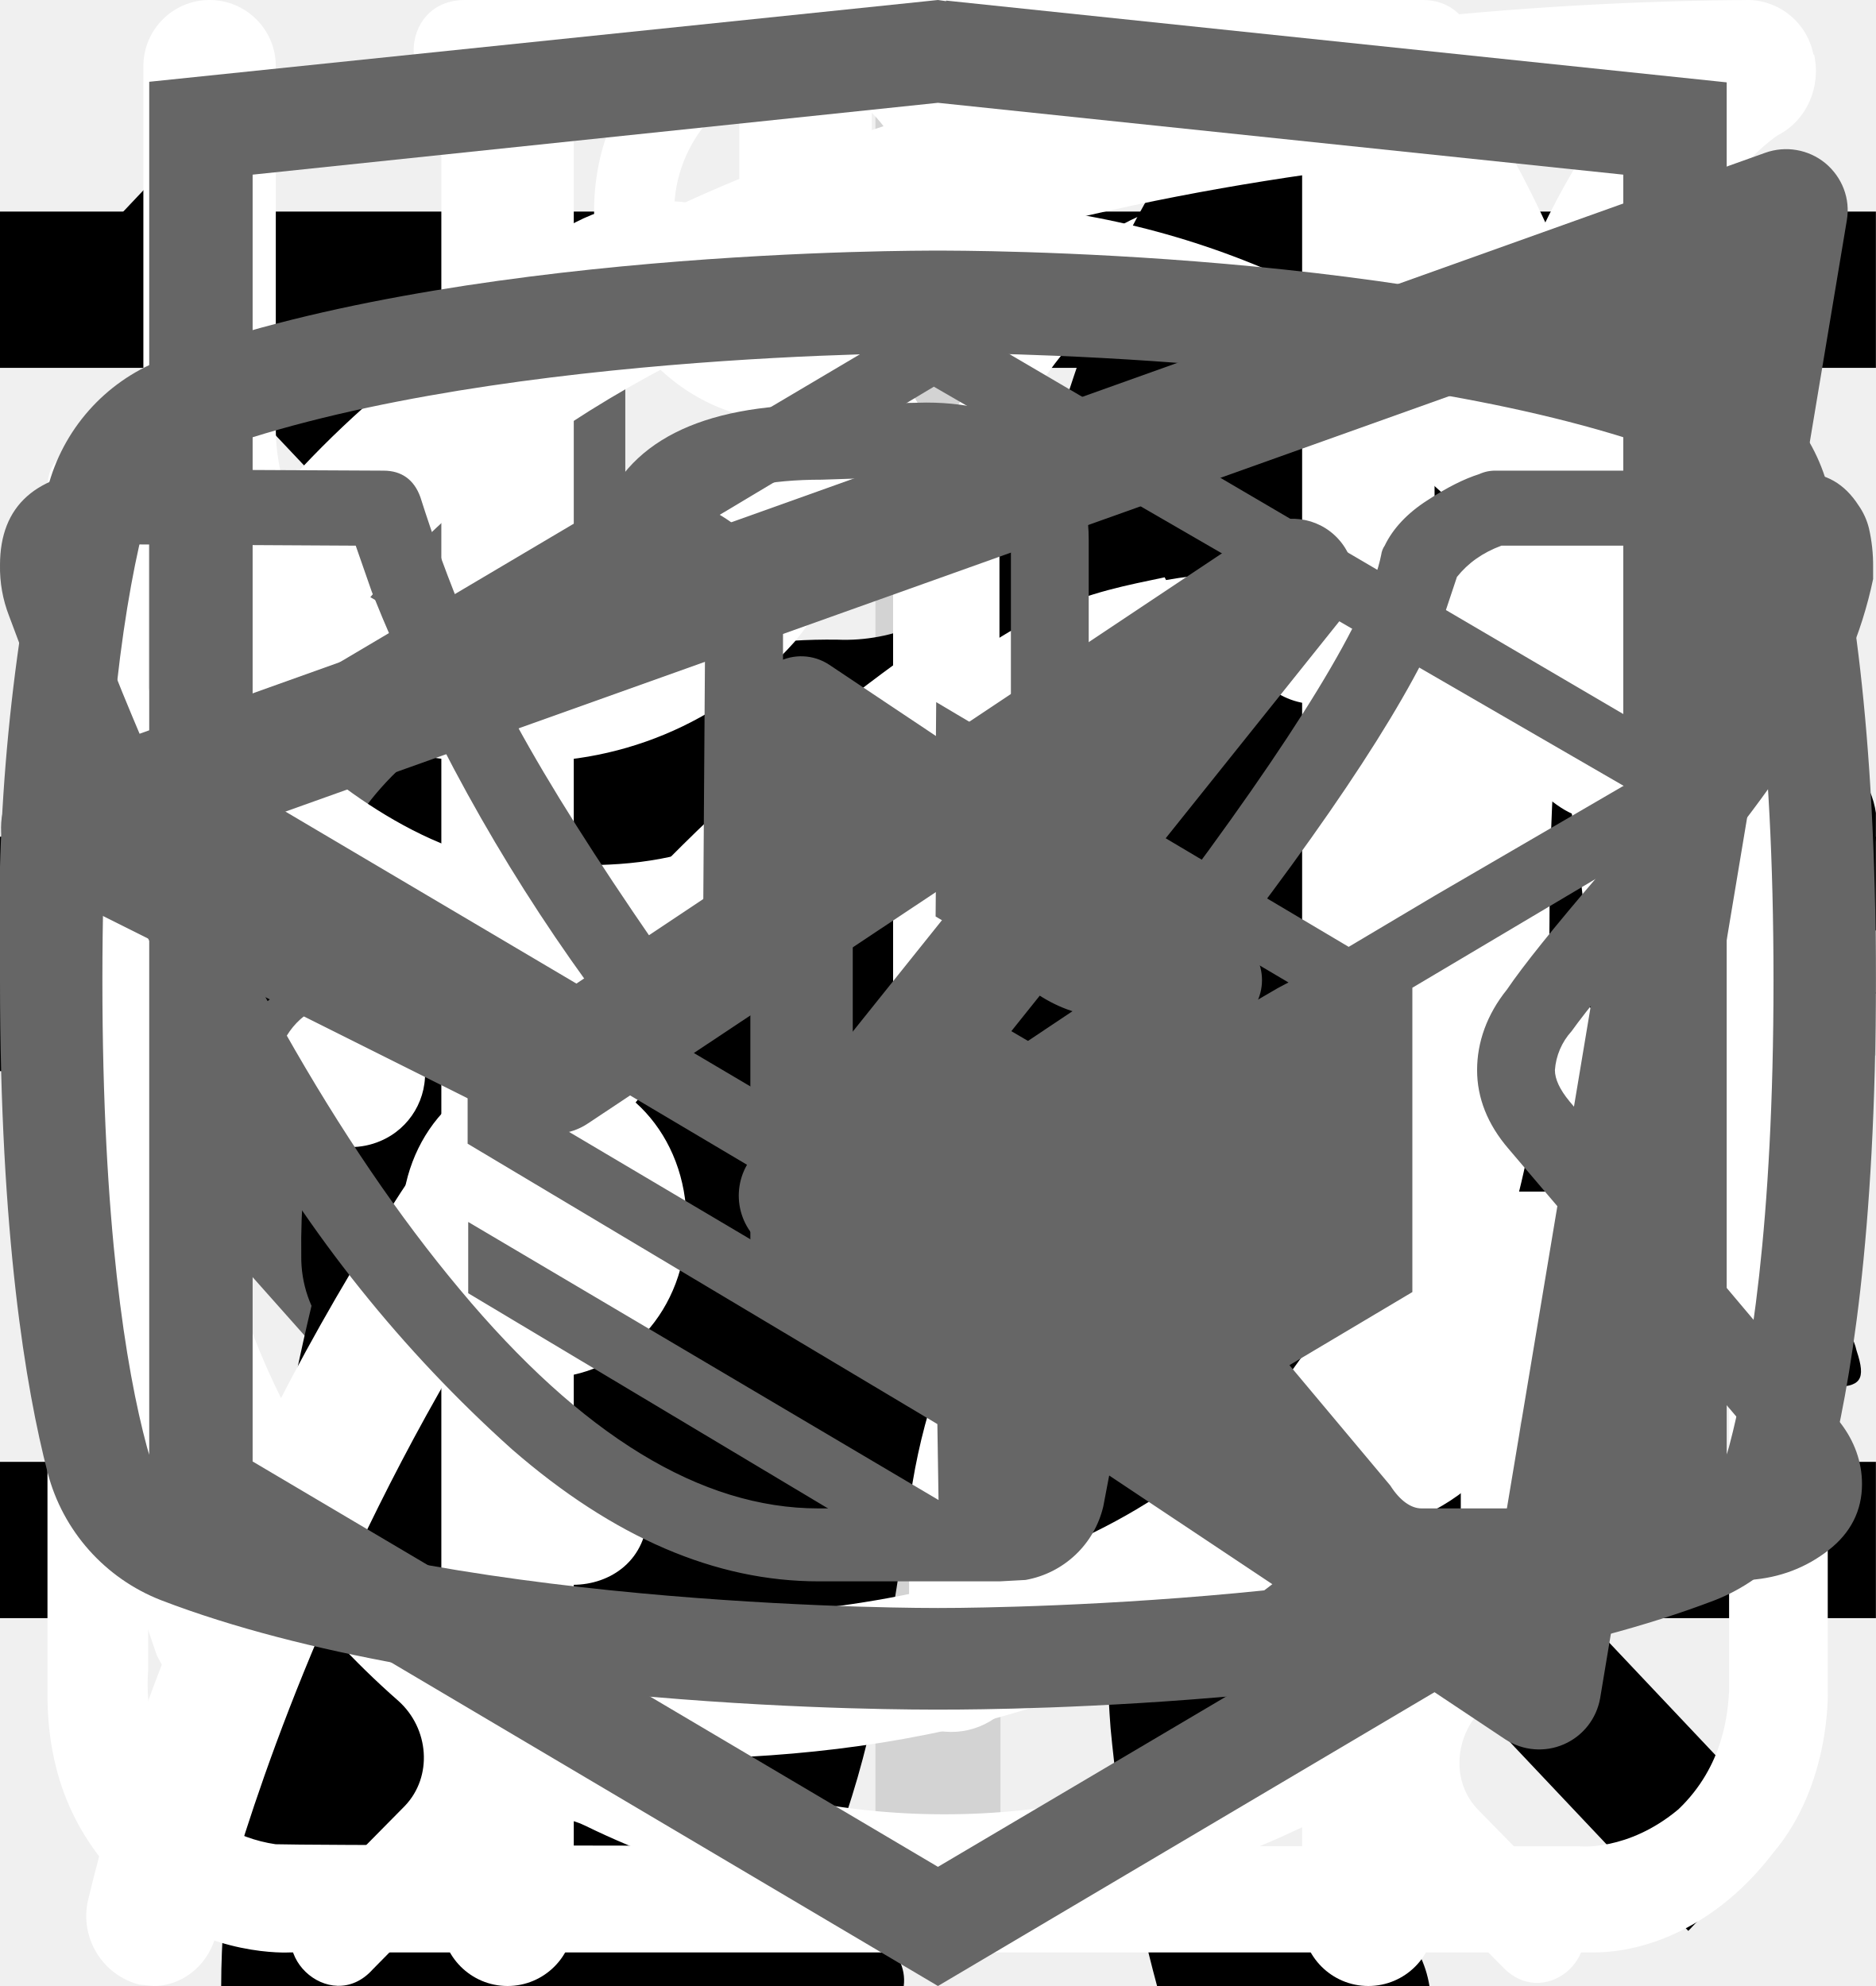
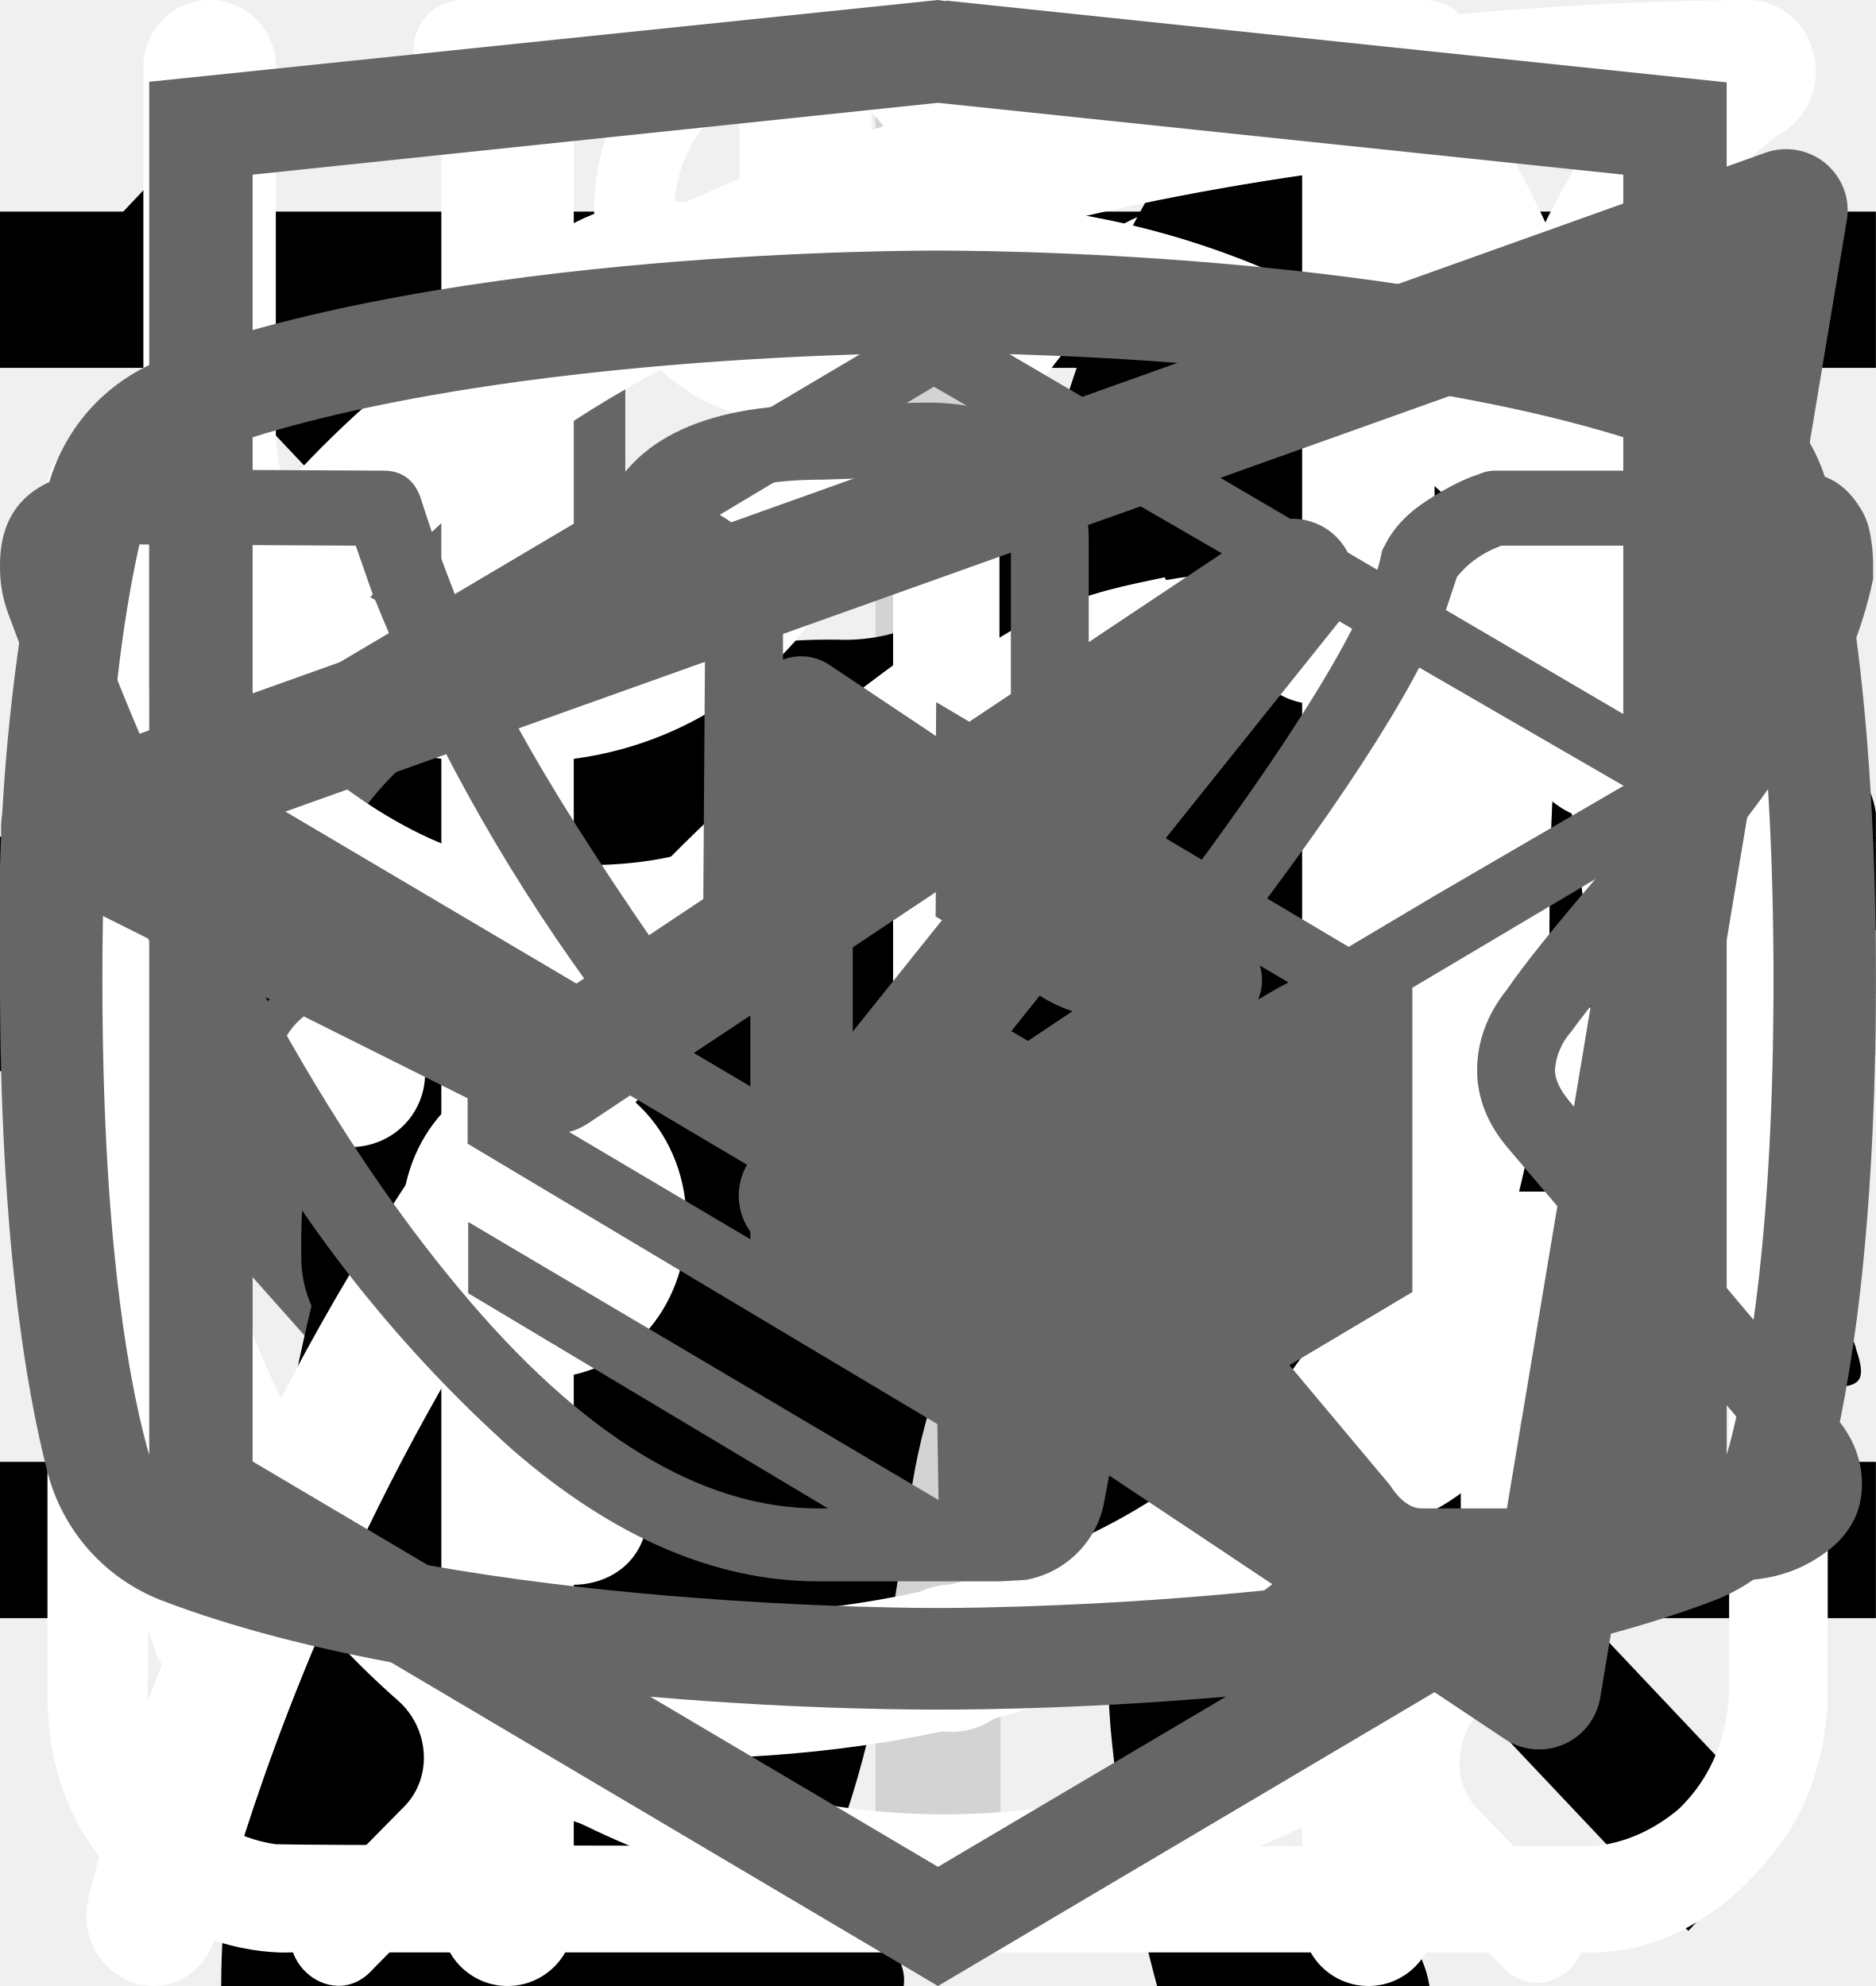
<svg xmlns="http://www.w3.org/2000/svg">
  <style>:root svg:not(:target){display:none}</style>
  <svg viewBox="0 0 20 20" fill="none" id="cross-navmenu-mobile">
    <path transform="matrix(.68659 -.72705 .68659 .72705 2.002 20)" stroke="#000" stroke-width="1.5" d="M0-.75h24.76" />
    <path transform="matrix(.68659 .72705 -.68659 .72705 1 2)" stroke="#000" stroke-width="1.5" d="M0-.75h24.76" />
  </svg>
  <svg viewBox="0 0 24 24" fill="none" id="menu-options-icon-mobile">
    <path stroke="#000" stroke-width="2" d="M0 3h24m-24 8h24m-24 8h24" />
  </svg>
-   <svg viewBox="0 0 30 30" fill="none" id="catalog_catalog-plus-icon">
-     <path stroke="#D3D3D3" stroke-width="2" d="M15 0v30m15-15h-30" />
-   </svg>
  <svg viewBox="0 0 78 81" fill="none" id="catalog_gift-icon">
    <path d="M64.02 35.63h-49.99a3.18 3.18 0 0 1-3.18-3.16v-9.47a3.18 3.18 0 0 1 3.18-3.16h49.98a3.17 3.17 0 0 1 3.19 3.16v9.47a3.17 3.17 0 0 1-3.18 3.16Zm-49.99-13.37c-.4 0-.74.34-.74.74v9.47c0 .4.33.74.74.74h49.98c.41 0 .75-.33.75-.74v-9.47c0-.4-.34-.74-.75-.74h-49.98Z" fill="#fff" />
    <path d="M57.04 68.08h-36.04a6.11 6.11 0 0 1-6.13-6.09v-27.57c0-.67.55-1.21 1.22-1.21.68 0 1.22.54 1.22 1.21v27.57a3.68 3.68 0 0 0 3.69 3.67h36.04a3.68 3.68 0 0 0 3.7-3.67v-27.57a1.22 1.22 0 0 1 2.44 0v27.57a6.11 6.11 0 0 1-6.14 6.1Z" fill="#fff" />
    <path d="M39.02 68.08c-.67 0-1.22-.54-1.22-1.2v-32.46c0-.67.55-1.21 1.22-1.21.68 0 1.22.54 1.22 1.21v32.45c0 .67-.54 1.21-1.22 1.21Zm-15.21-45.82a7.81 7.81 0 0 1-3.17-10.6 7.9 7.9 0 0 1 10.66-3.16c5.82 3.13 8.96 11.86 9.09 12.23l-2.3.8c-.03-.08-2.96-8.22-7.95-10.9a5.45 5.45 0 0 0-7.36 2.17 5.4 5.4 0 0 0 2.2 7.33l-1.17 2.13Z" fill="#fff" />
    <path d="m54.23 22.26-1.16-2.14a5.38 5.38 0 0 0-1.03-9.92 5.42 5.42 0 0 0-4.14.43c-4.98 2.68-7.91 10.82-7.94 10.9l-2.3-.8c.13-.37 3.27-9.1 9.08-12.23a7.86 7.86 0 0 1 11.29 9.1c-.6 2-1.95 3.66-3.8 4.66Zm7.72 29.6h-45.86c-.67 0-1.22-.55-1.22-1.21 0-.67.55-1.22 1.22-1.22h45.86a1.21 1.21 0 1 1 0 2.42Z" fill="#fff" />
+   </svg>
+   <svg viewBox="0 0 30 30" fill="none" id="catalog_plus-icon-catalog-mobile">
+     <path stroke="#D3D3D3" stroke-width="2" d="M15 0v30m15-15h-30" />
+   </svg>
+   <svg viewBox="0 0 60 60" fill="none" id="catalog_plus-icon-catalog-tablet">
+     <path stroke="#D3D3D3" stroke-width="2" d="M31 0v60m29-29h-60" />
  </svg>
  <svg viewBox="0 0 24 12" fill="none" id="index_arrow-icon">
    <path stroke="#000" stroke-width="2" d="M0 6h18" />
    <path d="m24 6-6.75 5.2v-10.4l6.75 5.2Z" fill="#000" />
  </svg>
  <svg viewBox="0 0 24 18" fill="none" id="index_arrows-button-icon">
    <path d="m8 0-8 9 8 9v-18Zm16 9-8-9v18l8-9Z" fill="#666" />
  </svg>
  <svg viewBox="0 0 268 112" fill="none" id="index_cat-pro-icon">
    <path d="M246.24 11.51a30.4 30.4 0 0 1 9-9.2c2-1.4 3.2-1.4 4.4 1.2 1.6 3.8 3 7.8 1.8 12a4.59 4.59 0 0 0 .8 4.2c1.2 1.6 2.2 3.2 3.2 4.6a12.54 12.54 0 0 1 1.8 12.4 10.86 10.86 0 0 0-.4 6.2c.4 1.98.4 4.02 0 6a7.5 7.5 0 0 1-5.4 6.4 10.42 10.42 0 0 0-6.4 4 2.09 2.09 0 0 1-1.8 1c-2.4.4-8.4-5-8.4-7.4v-1.2c.2-7.2-.2-7.8-6.8-10.8a8.78 8.78 0 0 1-3.6-2.4c-1.2-1.6-2.8-1.4-4.6-.8-1.8.6-2.8 1.8-2.6 3.8.6 4.85.8 9.73.6 14.6.01.56.15 1.1.4 1.6 6.2 9 8.6 19.6 11.6 29.8 2.4 7.8 6.8 12 14.8 12.6 1.28.1 2.55.3 3.8.6a8.32 8.32 0 0 1 6.8 6.4c1.4 4.2.6 5.2-3.6 5.2h-13a6.48 6.48 0 0 1-4.6-1.6 23.39 23.39 0 0 0-6.8-4 14.53 14.53 0 0 1-6.8-5.2 57.17 57.17 0 0 0-8-9c-5.6-5.8-11.6-11.4-16.8-17.4a22.77 22.77 0 0 1-6.4-15.2c0-1.8-.4-2.6-2.4-1.8-.6.38-1.3.6-2 .6-5.6 0-8.4 3.4-10.4 8.4-1.8 4.2-4.2 8.2-6.4 12.4a20.8 20.8 0 0 0-2 8.4c0 4.8 1.2 6.4 5.6 8 2.8 1 5.4 2 6.8 4.8 1.6 3.2 1.2 4-2.2 4.2h-13.6a3.76 3.76 0 0 1-3.8-2.2l-3.6-6a12.1 12.1 0 0 1-1.4-10.8c.86-3.47.93-7.1.2-10.6a16.84 16.84 0 0 1 3.4-14c1.2-1.4 1.2-2-.8-2.4a100.13 100.13 0 0 1-23.74-8.25.2.2 0 0 1-.06-.15c-6.4-2.4-7.6-2-9.4 4.6-1.6 5.6-3.2 11.2-4.4 17-1.4 6.4.2 12.4 2.2 18.4.8 2.4 3.2 2.2 5 2.8 4 1.2 7.4 2.8 9 7 1.4 3.2 1.2 3.6-2.2 3.6-3.4 0-6.8-.2-10.4 0-3.04.06-6-.93-8.4-2.8-9.6-6.4-12.4-16.2-13.2-26.8-.4-6.6-4-11.8-8.2-16.8-.8-1-1.6-1.4-2.8-.6a88.62 88.62 0 0 1-13.4 6 53.42 53.42 0 0 0-24.4 17.6 21.26 21.26 0 0 0-4.4 10.2c-.6 3.6.4 5.2 4 6.2s5.4 3 5.8 6.8c.2 1.6-.4 2.4-2 2.4h-16.2a3.3 3.3 0 0 1-2.6-1.6c-2.52-3.1-3.86-7-3.8-11-.1-6.9.5-13.8 1.8-20.6a12.6 12.6 0 0 1 6.8-9.6c11.8-5.6 18-16.2 23.6-27.2 1.2-2.2.2-2.6-1.8-2.4-5.6.78-10.9 2.98-15.4 6.4-5.9 4.3-11.45 9.05-16.6 14.2a33.34 33.34 0 0 1-20.6 9.8c-14.6.8-21.4-7.4-20.8-20.6.13-4.5 1.83-8.81 4.8-12.2a8.5 8.5 0 0 1 9-3c3 .8 3.8 2.4 2.6 5.4-.6 1.2-1.4 2.2-2 3.4a15 15 0 0 0-2 4c-2.2 6 .8 10.2 7 10.8 6.6.6 12-2.2 17-6.2a89.88 89.88 0 0 0 16-16.6 41.58 41.58 0 0 1 28.8-16.2c4.6-.6 8.6-2.6 13-3.8a83.01 83.01 0 0 1 25.4-3.6 26 26 0 0 0 11.6-2.2c9.8-4 20-4 30.2-2 8 1.6 16 3.6 23.8 5.6 4.64.87 9.41.73 14-.4a135.6 135.6 0 0 1 26.8-4c5.92-.28 11.83.88 17.2 3.4 4 1.8 4 1.8 3 5.6Z" fill="#000" />
  </svg>
  <svg viewBox="0 0 140 194" fill="none" id="index_cat-slim-icon">
    <path d="M109.68 0h-.76a7 7 0 0 0-2.92 3.18c-1.13 2.16-2 4.45-2.58 6.82a3.26 3.26 0 0 1-2.96 2.68 14.68 14.68 0 0 0-10.46 7.56 54.62 54.62 0 0 0-3.7 8c-2.84 7.36-5.02 14.96-7.7 22.38-1.26 3.38-1.32 3.38-5.12 3.38-4.54 0-4.22-.7-4.28 4.3 0 1.58.48 2.38 2.16 2.3.52 0 1.3-.26 1.5.42.2.68-.48.98-.88 1.38a18 18 0 0 1-8.66 4.88c-3.8 1.02-7.68 1.82-11.38 3.06-9.5 3.18-18.28 7.62-25.12 15.14a56 56 0 0 0-9.48 15.68c-7.34 17.28-10.9 35.48-13.66 53.86a375.77 375.77 0 0 0-2.92 26c-.36 4.28-.76 8.62-.76 12.98h66.66a4.36 4.36 0 0 0-.46-2.56 10 10 0 0 0-7.66-6.14c-1.4-.32-1.56-.74-.7-1.84a20.7 20.7 0 0 0 3.18-6.2c3.26-9.62 4.52-19.66 6.1-29.6a60 60 0 0 1 6.88-21.66 43.2 43.2 0 0 1 11.18-12.74c1.66-1.26 1.72-1.26 2 .88.2 1.42.24 2.88.34 4.32.6 9.45.48 18.93-.36 28.36-.76 7.31-.86 14.67-.3 22 .8 8.5 2.31 16.93 4.54 25.18h26.6a10.82 10.82 0 0 0-8.48-8.88 18 18 0 0 0-7.52.4c-1.2.28-1.7 0-1.8-1.3a112.7 112.7 0 0 1 2-31.64c2.67-12 4.71-24.14 6.12-36.36a35.5 35.5 0 0 1 4.56-14c2.38-4.24 4.46-8.64 6.8-12.9a11.75 11.75 0 0 0 .84-10.38c-.54-1.42-1.06-2.86-1.72-4.22-2-3.9-4-7.76-5.84-11.7-.98-2-.76-2.24 1.42-2.3 3.26 0 3.26 0 3.32-3.28v-1.32c0-1.38-.52-2.14-2-2h-3.04c-1.38 0-1.78-.58-1.44-2a12.48 12.48 0 0 1 10.26-8.86 44 44 0 0 1 13.24.86 2 2 0 0 0 2.5-1.28c.8-2 1.68-4 2.58-6a2 2 0 0 0-.2-2.28c-6.4-8.12-13.34-15.7-22.8-20.56a2.98 2.98 0 0 1-1.76-2.24 39.16 39.16 0 0 0-2.54-8.32 7 7 0 0 0-2.82-3.44Z" fill="#000" />
  </svg>
  <svg viewBox="0 0 26 30" fill="none" id="index_eat-icon">
    <path fill-rule="evenodd" clip-rule="evenodd" d="M19.12.08a1 1 0 0 1 1.09.21c.9.91 2.1 2.88 3.06 5.92a42.6 42.6 0 0 1 1.73 12.79 1 1 0 0 1-1 1h-3.5v9a1 1 0 1 1-2 0v-28a1 1 0 0 1 .62-.92Zm1.38 17.92h2.5a39.62 39.62 0 0 0-1.64-11.19 22.4 22.4 0 0 0-.86-2.3v13.49Zm-14-18a1 1 0 0 1 1 1v28a1 1 0 1 1-2 0v-28a1 1 0 0 1 1-1Z" fill="#fff" />
    <path fill-rule="evenodd" clip-rule="evenodd" d="M2 0a1 1 0 0 1 1 1v5.5c0 .56.2 1.32.7 1.92.48.56 1.31 1.08 2.8 1.08a1 1 0 1 1 0 2 5.41 5.41 0 0 1-4.33-1.8 5.07 5.07 0 0 1-1.17-3.2v-5.5a1 1 0 0 1 1-1Z" fill="#fff" />
    <path fill-rule="evenodd" clip-rule="evenodd" d="M11 0a1 1 0 0 0-1 1v5.5c0 .56-.2 1.32-.7 1.92-.48.56-1.31 1.08-2.8 1.08a1 1 0 0 0 0 2 5.4 5.4 0 0 0 4.33-1.8 5.07 5.07 0 0 0 1.17-3.2v-5.5a1 1 0 0 0-1-1Z" fill="#fff" />
  </svg>
  <svg viewBox="0 0 27 29" fill="none" id="index_glass-icon">
    <path d="M11.38 0c-1.64 0-2.9 1.36-2.9 3.08s1.26 3.08 2.9 3.08c1.63 0 2.9-1.36 2.9-3.08s-1.27-3.08-2.9-3.08Zm0 1.18c1 0 1.72.84 1.72 1.9 0 1-.8 1.9-1.72 1.9-1 0-1.73-.84-1.73-1.9 0-1 .78-1.9 1.72-1.9Zm-10.88 23.56c0 1.18.4 2.18 1.36 3 1 .84 2.17.77 2.17.77h19.04c.77 0 1.8-.38 2.62-1.45.85-1 .8-2.36.8-2.36v-17.21c0-.44-.12-.6-.75-.6-.64 0-.69.27-.69.59v17.22c-.02.3-.07 1.08-.74 1.72-.74.62-1.45.54-1.45.54s-18.13 0-19.03-.03a2.14 2.14 0 0 1-1.45-.9c-.51-.73-.41-1.63-.41-1.63v-17.22c0-.46-.24-.64-.73-.64s-.74.18-.74.58v17.62Zm16.31-16.31c-1.08.23-2.17.38-4.26 2.35-2.08 2-3.62 1.9-5.16 1.82-1.54-.1-3.17-1.54-3.45-1.9-.33-.36-.9-.12-1.08.11-.16.24-.16.64.1 1 1.27 1.18 2.45 2.08 4.72 2.26a7.5 7.5 0 0 0 5.89-2.26c1.45-1.45 2.17-1.72 3.26-1.9a6.3 6.3 0 0 1 5.08 1.26c1 1.1 1.26.78 1.54.48.54-.72-.23-1.27-1.1-1.9a7.24 7.24 0 0 0-5.52-1.28l-.02-.04Zm-9.06 7.16c-1.18 0-2.08 1-2.08 2.26 0 1.27.9 2.27 2.08 2.27 1.18 0 2.08-1 2.08-2.27s-.9-2.26-2.08-2.26Zm11.78.78c-1.54 0-2.8 1.36-2.8 2.99 0 1.63 1.26 2.99 2.8 2.99 1.54 0 2.81-1.36 2.81-3 0-1.62-1.27-2.98-2.8-2.98Zm0 1.45c.8 0 1.45.7 1.45 1.54a1.5 1.5 0 0 1-1.45 1.54c-.8 0-1.45-.7-1.45-1.54 0-.86.65-1.54 1.45-1.54Z" fill="#fff" />
  </svg>
  <svg viewBox="0 0 25 28" fill="none" id="index_leaf-icon">
    <path d="M24.84.77a.95.95 0 0 0-.9-.77h-.01c-4.94.03-16.95.92-21.8 8.38-2.51 3.88-2.73 8.91-.64 14.96l.07.13a25.93 25.93 0 0 0-1.04 3.32 1 1 0 0 0 .72 1.19l.2.02c.43 0 .81-.32.9-.79.03-.1 2.42-10.37 10.86-16.38.43-.3.55-.93.26-1.38a.9.9 0 0 0-1.3-.28c-4.79 3.4-7.74 8-9.47 11.65-1.24-4.57-.92-8.37.99-11.3 3.74-5.76 12.62-7.15 17.98-7.45-1.16 1.8-2.41 5.1-2.41 10.93 0 3.12-.83 5.52-2.47 7.14-2.62 2.6-6.88 2.83-10 2.58-.51-.04-.96.38-1 .93-.04.55.35 1.03.86 1.07.63.05 1.3.08 1.99.08 3.17 0 6.86-.66 9.42-3.2 2.04-2 3.07-4.9 3.07-8.6 0-9.1 3.22-11.1 3.23-11.1.4-.21.6-.68.5-1.13Z" fill="#fff" />
  </svg>
  <svg viewBox="0 0 27 31" fill="none" id="index_scales-icon">
    <path d="M6.12 0c-1.07 0-1.07 1.58 0 1.58h6.67v1.6a13.21 13.21 0 0 0-12.23 13.3c0 4.02 1.75 7.64 4.52 10.07.48.43.54 1.18.1 1.64l-1.53 1.55c-.75.69.36 1.75 1.03 1l2-2.03c.36-.34.88-.43 1.32-.21a12.79 12.79 0 0 0 11.1.06c.43-.21.96-.13 1.3.21l1.95 1.97c.68.64 1.66-.31 1.04-1l-1.45-1.48c-.45-.45-.38-1.2.1-1.63a13.47 13.47 0 0 0 4.62-10.16 13.2 13.2 0 0 0-12.27-13.28v-1.6h6.67c1.06 0 1.06-1.59 0-1.59h-14.94Zm-4.12 16.47c0-6.53 5.2-11.82 11.6-11.82 6.41 0 11.6 5.3 11.6 11.82 0 6.55-5.19 11.85-11.6 11.85-6.4 0-11.6-5.3-11.6-11.85Zm10.8-8.09c0-1.1 1.66-1.1 1.66 0v8.63c0 .23-.09.44-.25.6a.86.86 0 0 1-.6.25.82.82 0 0 1-.57-.23.8.8 0 0 1-.24-.56v-8.69Zm-5 2.62c.31 0 .61-.12.83-.34a1.14 1.14 0 0 0-.82-1.96c-.3.02-.56.16-.75.37a1.14 1.14 0 0 0 .75 1.92Zm11.6 0c.31 0 .6-.12.82-.34a1.14 1.14 0 0 0-.82-1.96 1.14 1.14 0 0 0 0 2.29Zm-10.43 12.59c0 1.53-2.33 1.53-2.33 0s2.33-1.53 2.33 0Zm4.64 3.44a1.18 1.18 0 0 0 1.17-.68 1.14 1.14 0 0 0-.7-1.56 1.17 1.17 0 0 0-1.22.32 1.14 1.14 0 0 0 .75 1.92Zm-8.12-10.39a1.14 1.14 0 0 1-.69 1.17 1.17 1.17 0 0 1-1.57-.7 1.14 1.14 0 0 1 .32-1.2 1.17 1.17 0 0 1 1.94.73Zm17.39 1.15a1.17 1.17 0 0 0 1.17-.68 1.14 1.14 0 0 0-.7-1.55 1.17 1.17 0 0 0-1.22.32 1.14 1.14 0 0 0 .75 1.91Zm-2.32 5.8c0 1.53-2.32 1.53-2.32 0s2.32-1.53 2.32 0Z" fill="#fff" />
  </svg>
  <svg viewBox="0 0 27 34" fill="none" id="social_html-academy-logo">
    <path d="m13.64.02-.14-.02-13.5 1.4v24.61l13.5 7.99 13.5-7.99v-24.6l-13.36-1.4Zm11.6 25-11.74 6.94-11.73-6.94v-10.1l11.68 6.93.02 1.25-8.02-4.75v1.23l8.04 4.8.02 1.3-8.05-4.76v1.22l8.04 4.81 8.12-4.83v-5.21l3.62-2.15v10.26Zm0-11.57-3.23 1.88-1.48.88-7.06-4.19-.01 1.23 6.04 3.57-.06.03-.13.07-.86.5-4.98-2.95-.01 1.22 3.93 2.33-.93.61-.02.01-2.97-1.74-.01 1.23 1.94 1.13-1.98 1.19-11.62-6.87 11.63-6.96 11.8 6.83Zm0-1.22-11.8-6.92-11.67 6.91v-9.23l11.73-1.23 11.73 1.23v9.24Z" fill="#666" />
  </svg>
  <svg viewBox="0 0 20 18" fill="none" id="social_tg-icon">
    <path fill-rule="evenodd" clip-rule="evenodd" d="M19.46.15c.18.15.27.38.23.61l-2.63 15.76a.66.66 0 0 1-1.01.44l-7.88-5.25a.66.66 0 0 1-.15-.96l2.61-3.26-4.36 2.9a.66.66 0 0 1-.65.05l-5.26-2.63a.66.66 0 0 1 .08-1.2l18.38-6.57a.66.66 0 0 1 .64.11Zm-17.13 7.17 3.53 1.77 7.56-5.04a.66.66 0 0 1 .88.96l-4.8 6 6.43 4.3 2.28-13.66-15.88 5.67Z" fill="#666" />
  </svg>
  <svg viewBox="0 0 27 17" fill="none" id="social_vk-icon">
    <path d="M0 2.34c0-.86.52-1.32 1.55-1.38l3.97.02c.26 0 .44.13.53.38.4 1.26.86 2.34 1.37 3.25.5.92 1.17 1.97 1.99 3.16.07.15.18.23.34.23.13 0 .22-.06.3-.18l.07-.28.03-4.35c0-.3-.07-.5-.23-.6-.15-.1-.43-.18-.83-.23-.32-.05-.48-.23-.48-.55 0-.07 0-.12.02-.15.38-1.09 1.44-1.63 3.2-1.63l1.5-.03c.67 0 1.23.16 1.67.48.44.32.67.82.67 1.5v5.72c.12.08.24.12.34.12.27 0 .5-.15.7-.45 1.95-2.58 3-4.31 3.17-5.18a.3.3 0 0 1 .05-.13c.12-.25.33-.47.61-.65.29-.19.53-.31.75-.38a.55.55 0 0 1 .24-.05h4.13l.26.03c.36 0 .63.16.83.47.07.1.12.21.15.33a2.4 2.4 0 0 1 .06.55v.18a6.11 6.11 0 0 1-.94 2.2 23.4 23.4 0 0 1-1.93 2.53c-.79.9-1.27 1.5-1.47 1.78a.93.93 0 0 0-.24.56c0 .13.07.28.21.45l3.9 4.63c.2.26.31.56.31.88 0 .38-.16.7-.48.95-.32.25-.7.4-1.14.43l-.46.02h-4.04c-.02 0-.06 0-.11.02a.86.86 0 0 1-.1.01c-.4 0-.76-.16-1.1-.48-.12-.13-.96-1.12-2.5-2.97a1.39 1.39 0 0 0-.38-.32 38.47 38.47 0 0 0-.53 2.24l-.08.42a1.4 1.4 0 0 1-1.12 1.06l-.37.02h-2.61c-1.48 0-2.95-.63-4.41-1.9a19.3 19.3 0 0 1-3.96-4.95 47.51 47.51 0 0 1-3.28-7.05 1.92 1.92 0 0 1-.13-.73Zm16.01 6.51c-.37 0-.7-.1-1.01-.29a.9.9 0 0 1-.45-.79v-5.78c0-.34-.1-.58-.27-.72-.18-.14-.49-.21-.93-.21l-1.52.05c-.76 0-1.34.12-1.73.37.78.36 1.17.93 1.17 1.71v4.43a1.5 1.5 0 0 1-.53 1.04 1.6 1.6 0 0 1-1.07.42c-.53 0-.94-.24-1.22-.73a26.16 26.16 0 0 1-3.1-5.63l-.23-.66-3.55-.02c-.23 0-.36.01-.38.03-.03.03-.04.1-.04.22 0 .15.01.3.05.48l.56 1.4c1.49 3.64 3.11 6.51 4.86 8.6 1.75 2.1 3.47 3.15 5.16 3.15h2.66c.1 0 .19-.03.24-.09.05-.06.1-.17.13-.34l.06-.25.5-2.21c.15-.3.27-.5.38-.6.2-.2.42-.28.69-.28.43 0 .86.24 1.3.73l2.27 2.71c.14.22.3.33.45.33h4.4c.53 0 .8-.13.8-.38a.47.47 0 0 0-.08-.25l-3.87-4.55c-.3-.35-.45-.73-.45-1.13 0-.4.14-.8.43-1.16.23-.34.68-.9 1.34-1.67.67-.78 1.25-1.51 1.75-2.19.5-.68.82-1.3.98-1.85l.08-.33a.37.37 0 0 1-.02-.16.54.54 0 0 0-.03-.19h-4.18c-.27.1-.48.25-.64.45l-.16.48c-.45 1.16-1.6 2.94-3.5 5.36-.36.33-.8.5-1.3.5Z" fill="#666" />
  </svg>
  <svg viewBox="0 0 24 19" fill="none" id="social_yt-icon">
    <path d="m15.85 8.8-5.24-3.5a.65.65 0 0 0-1.01.55v6.98a.65.65 0 0 0 1.01.54l5.24-3.49a.65.65 0 0 0 0-1.09Zm-4.94 2.8v-4.53l3.4 2.27-3.4 2.27Zm12.48-8.56a2.4 2.4 0 0 0-1.45-1.63c-3.72-1.43-9.69-1.41-9.94-1.41s-6.22-.02-9.94 1.4a2.4 2.4 0 0 0-1.45 1.64 25.32 25.32 0 0 0-.61 6.3c0 3.26.33 5.22.61 6.3a2.4 2.4 0 0 0 1.45 1.63c3.72 1.43 9.69 1.4 9.94 1.4h.08c.75 0 6.31-.04 9.86-1.4a2.4 2.4 0 0 0 1.45-1.64c.28-1.07.61-3.03.61-6.3 0-3.25-.33-5.22-.61-6.29Zm-1.27 12.27a1.1 1.1 0 0 1-.65.74c-3.5 1.34-9.4 1.32-9.47 1.32-.07 0-5.98.02-9.47-1.32a1.09 1.09 0 0 1-.65-.74c-.27-1-.57-2.85-.57-5.97 0-3.12.3-4.97.57-5.97a1.1 1.1 0 0 1 .65-.74c3.5-1.34 9.4-1.32 9.47-1.32.07 0 5.98-.02 9.47 1.32a1.1 1.1 0 0 1 .65.74c.27 1 .57 2.85.57 5.97 0 3.12-.3 4.96-.57 5.97Z" fill="#666" />
  </svg>
</svg>
